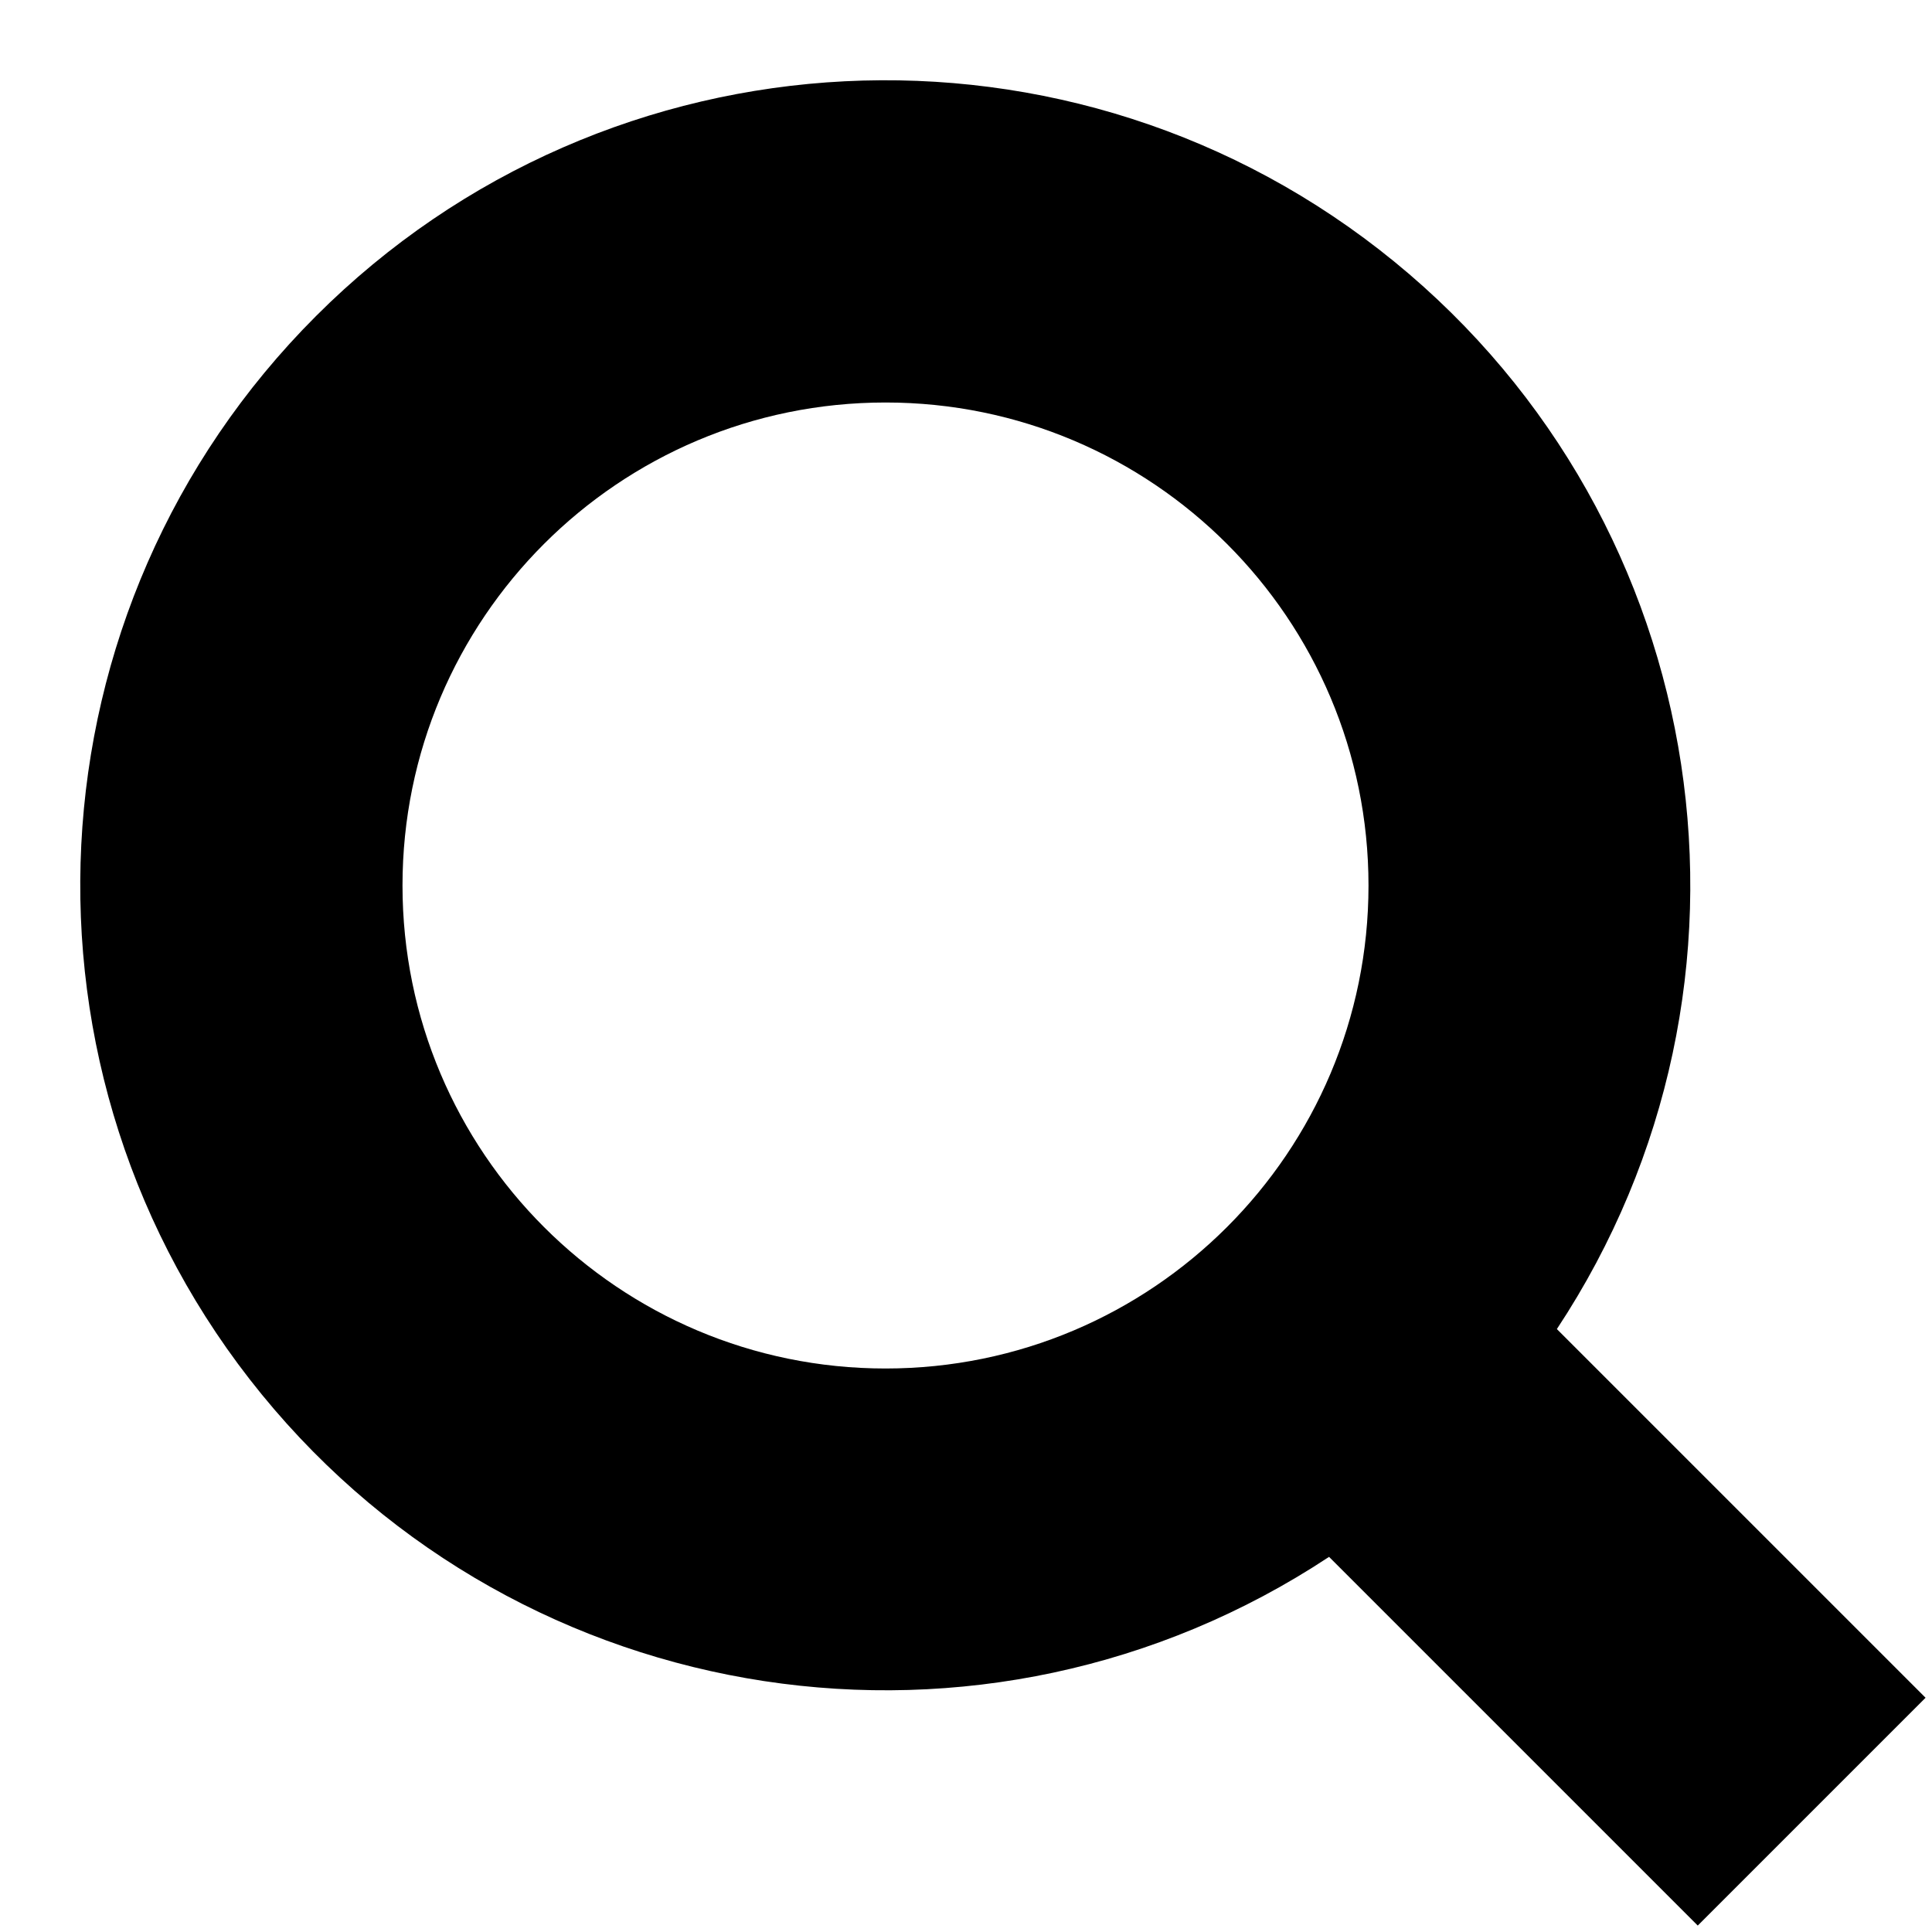
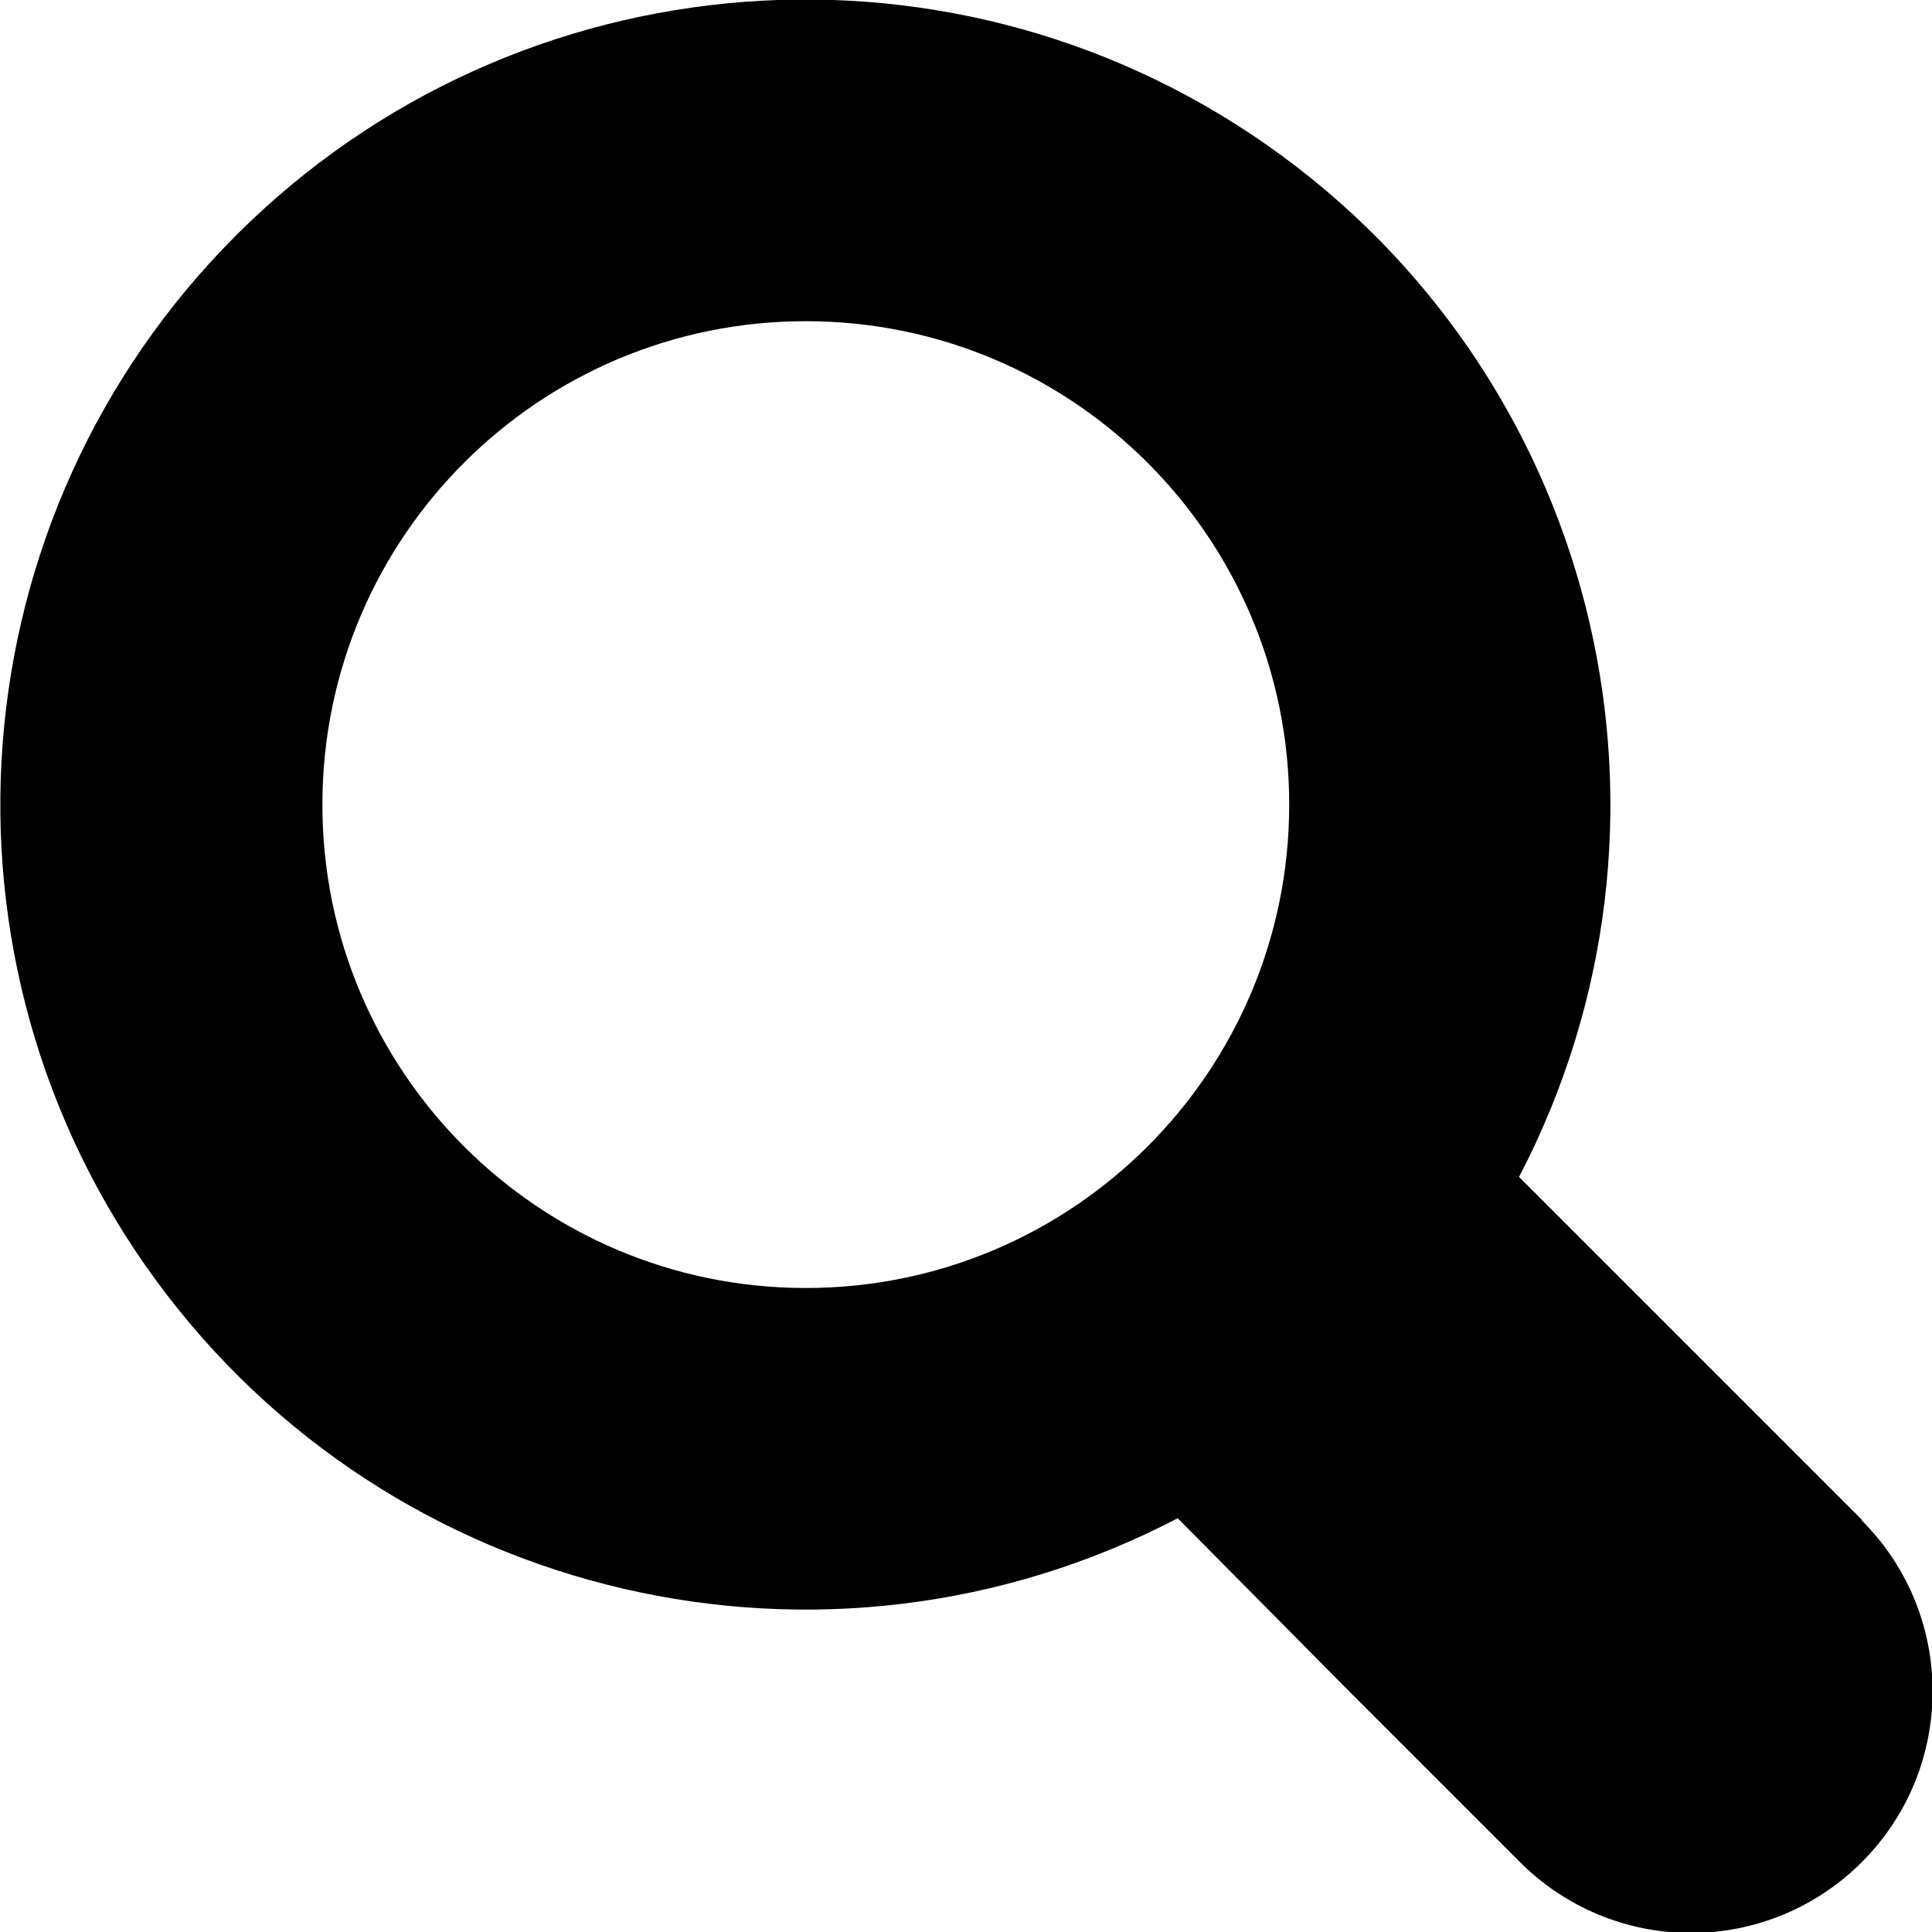
<svg xmlns="http://www.w3.org/2000/svg" width="24" height="24">
-   <path d="M16.51 19.34a10 10 0 1 1 2.83-2.83l4.58 4.58-2.83 2.83zM11 5a6 6 0 1 0 0 12 6 6 0 0 0 0-12" />
+   <path d="M10 16a6 6 0 1 1 .02-12.01A6 6 0 0 1 10 16m13.13 2.88L21 16.75l-2.13-2.13a10 10 0 1 0-4.24 4.24L16.75 21l2.13 2.13a3 3 0 0 0 4.25 0 3 3 0 0 0 0-4.24" />
</svg>
